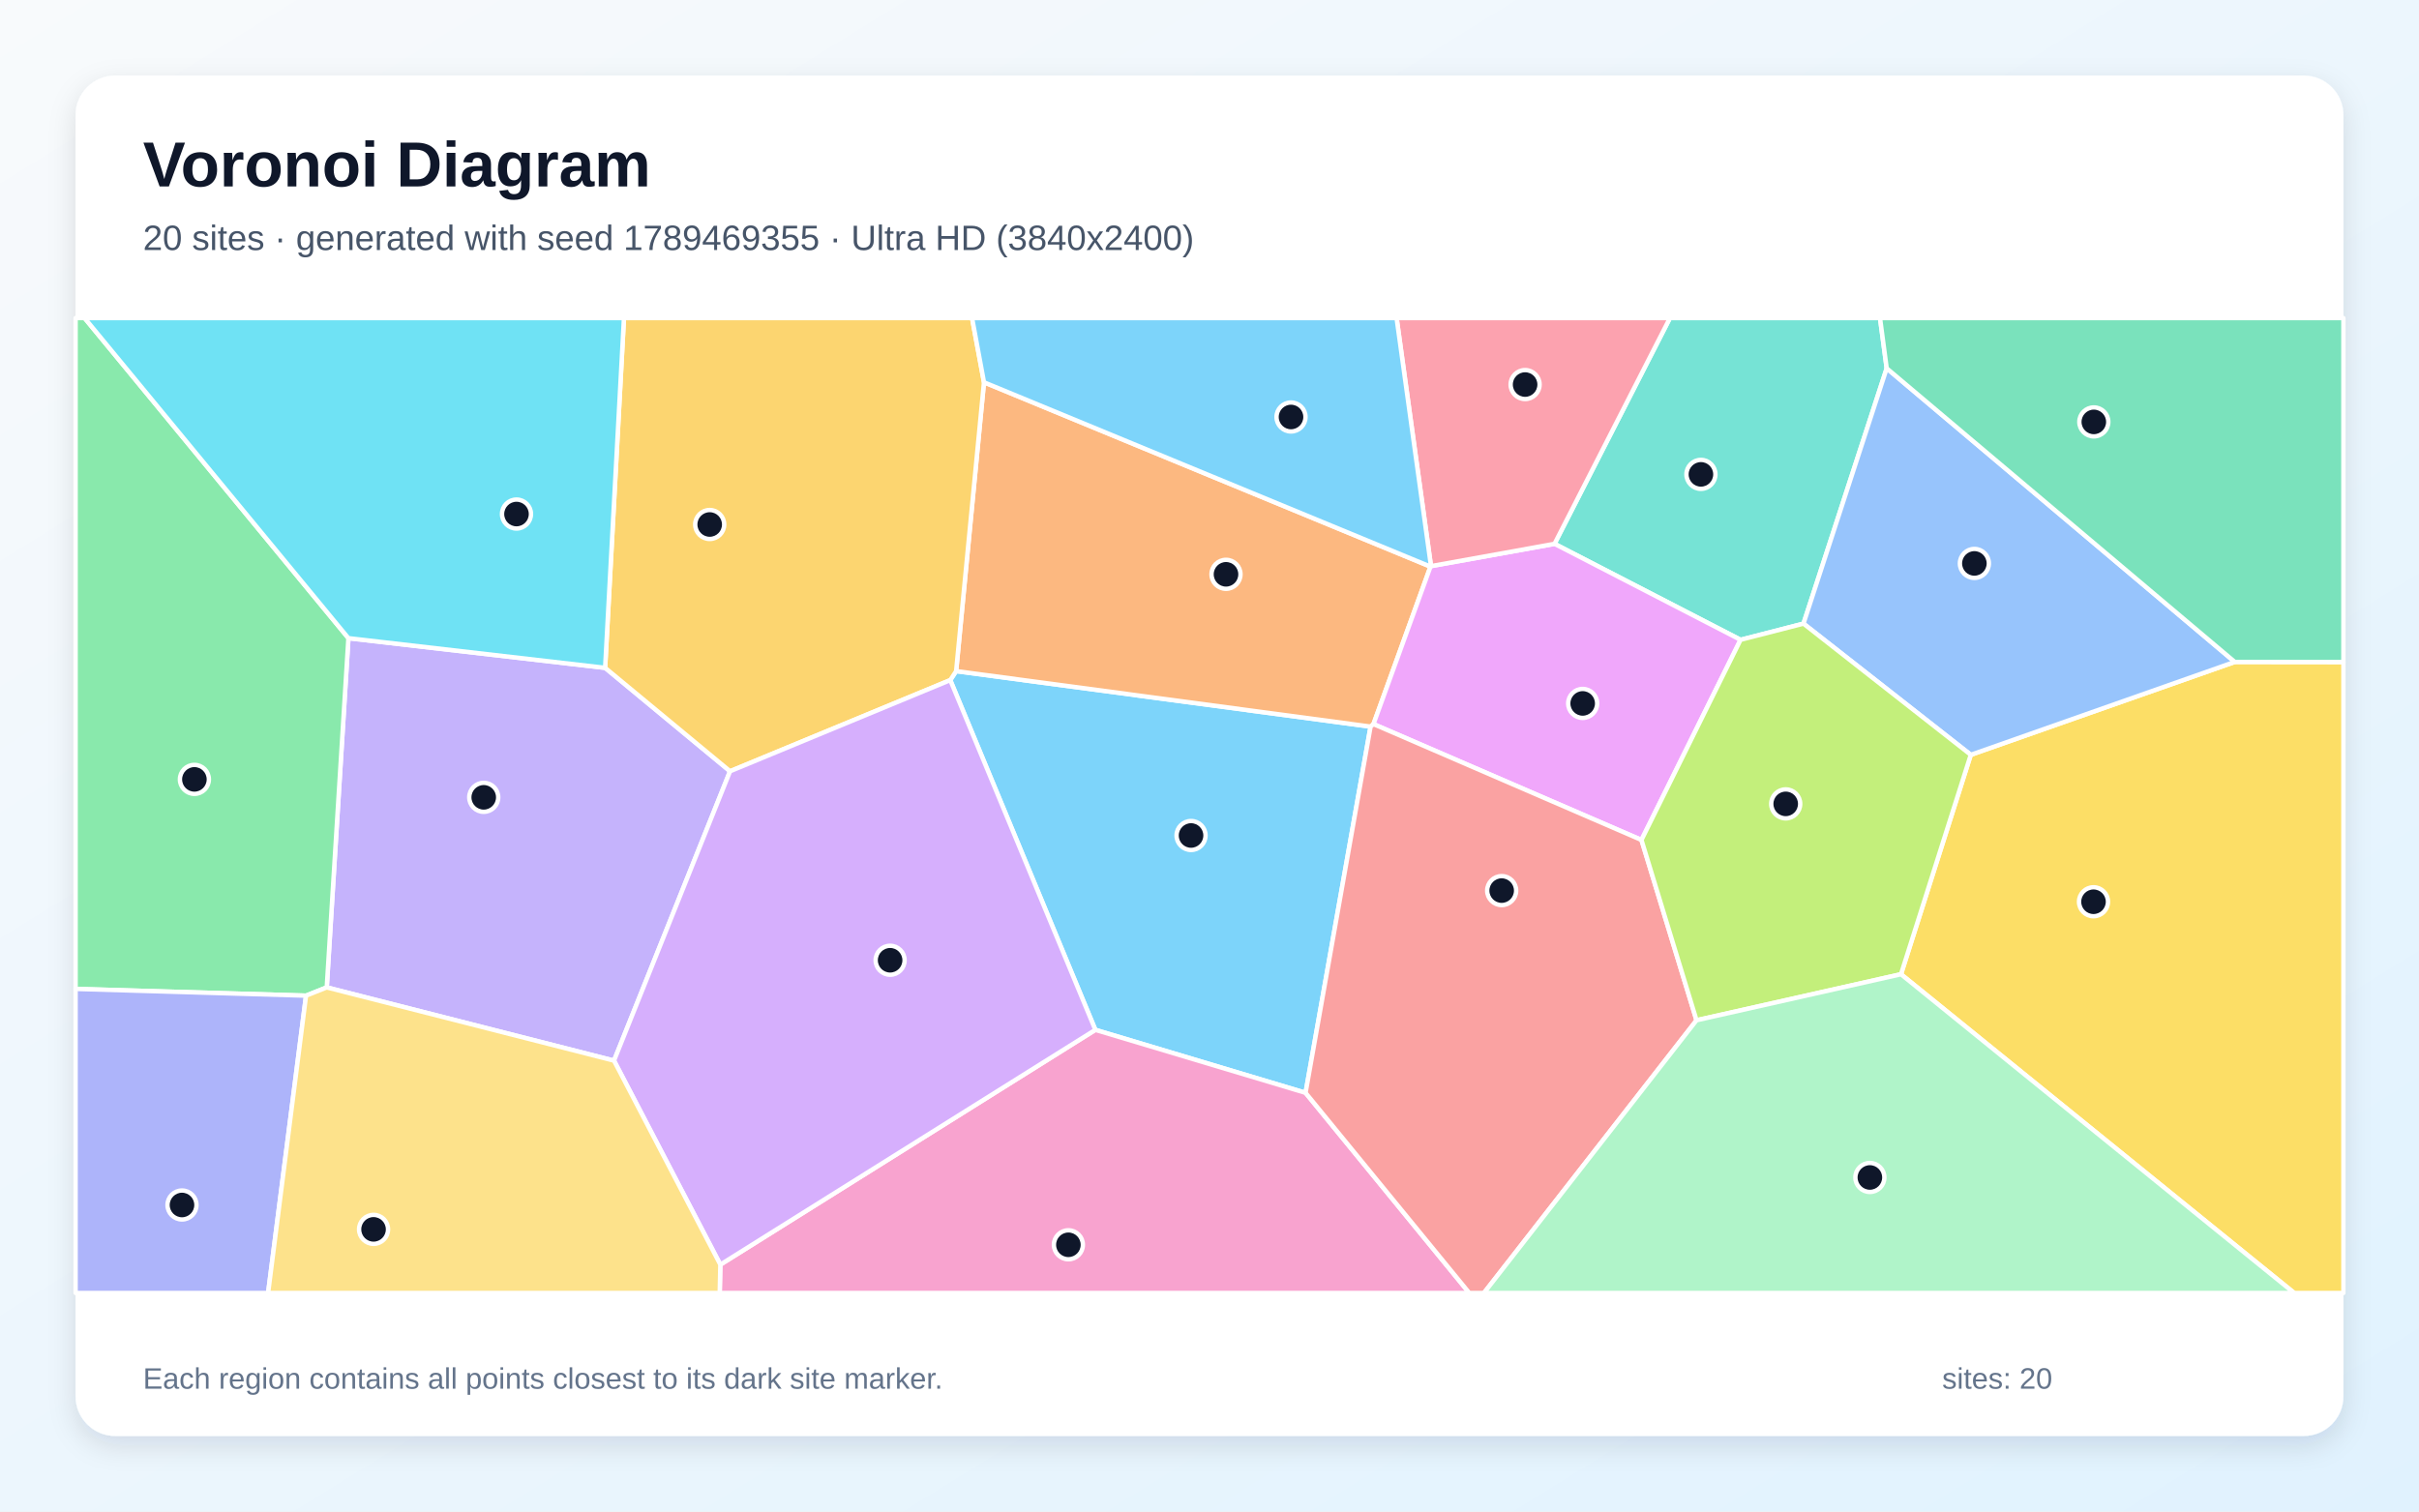
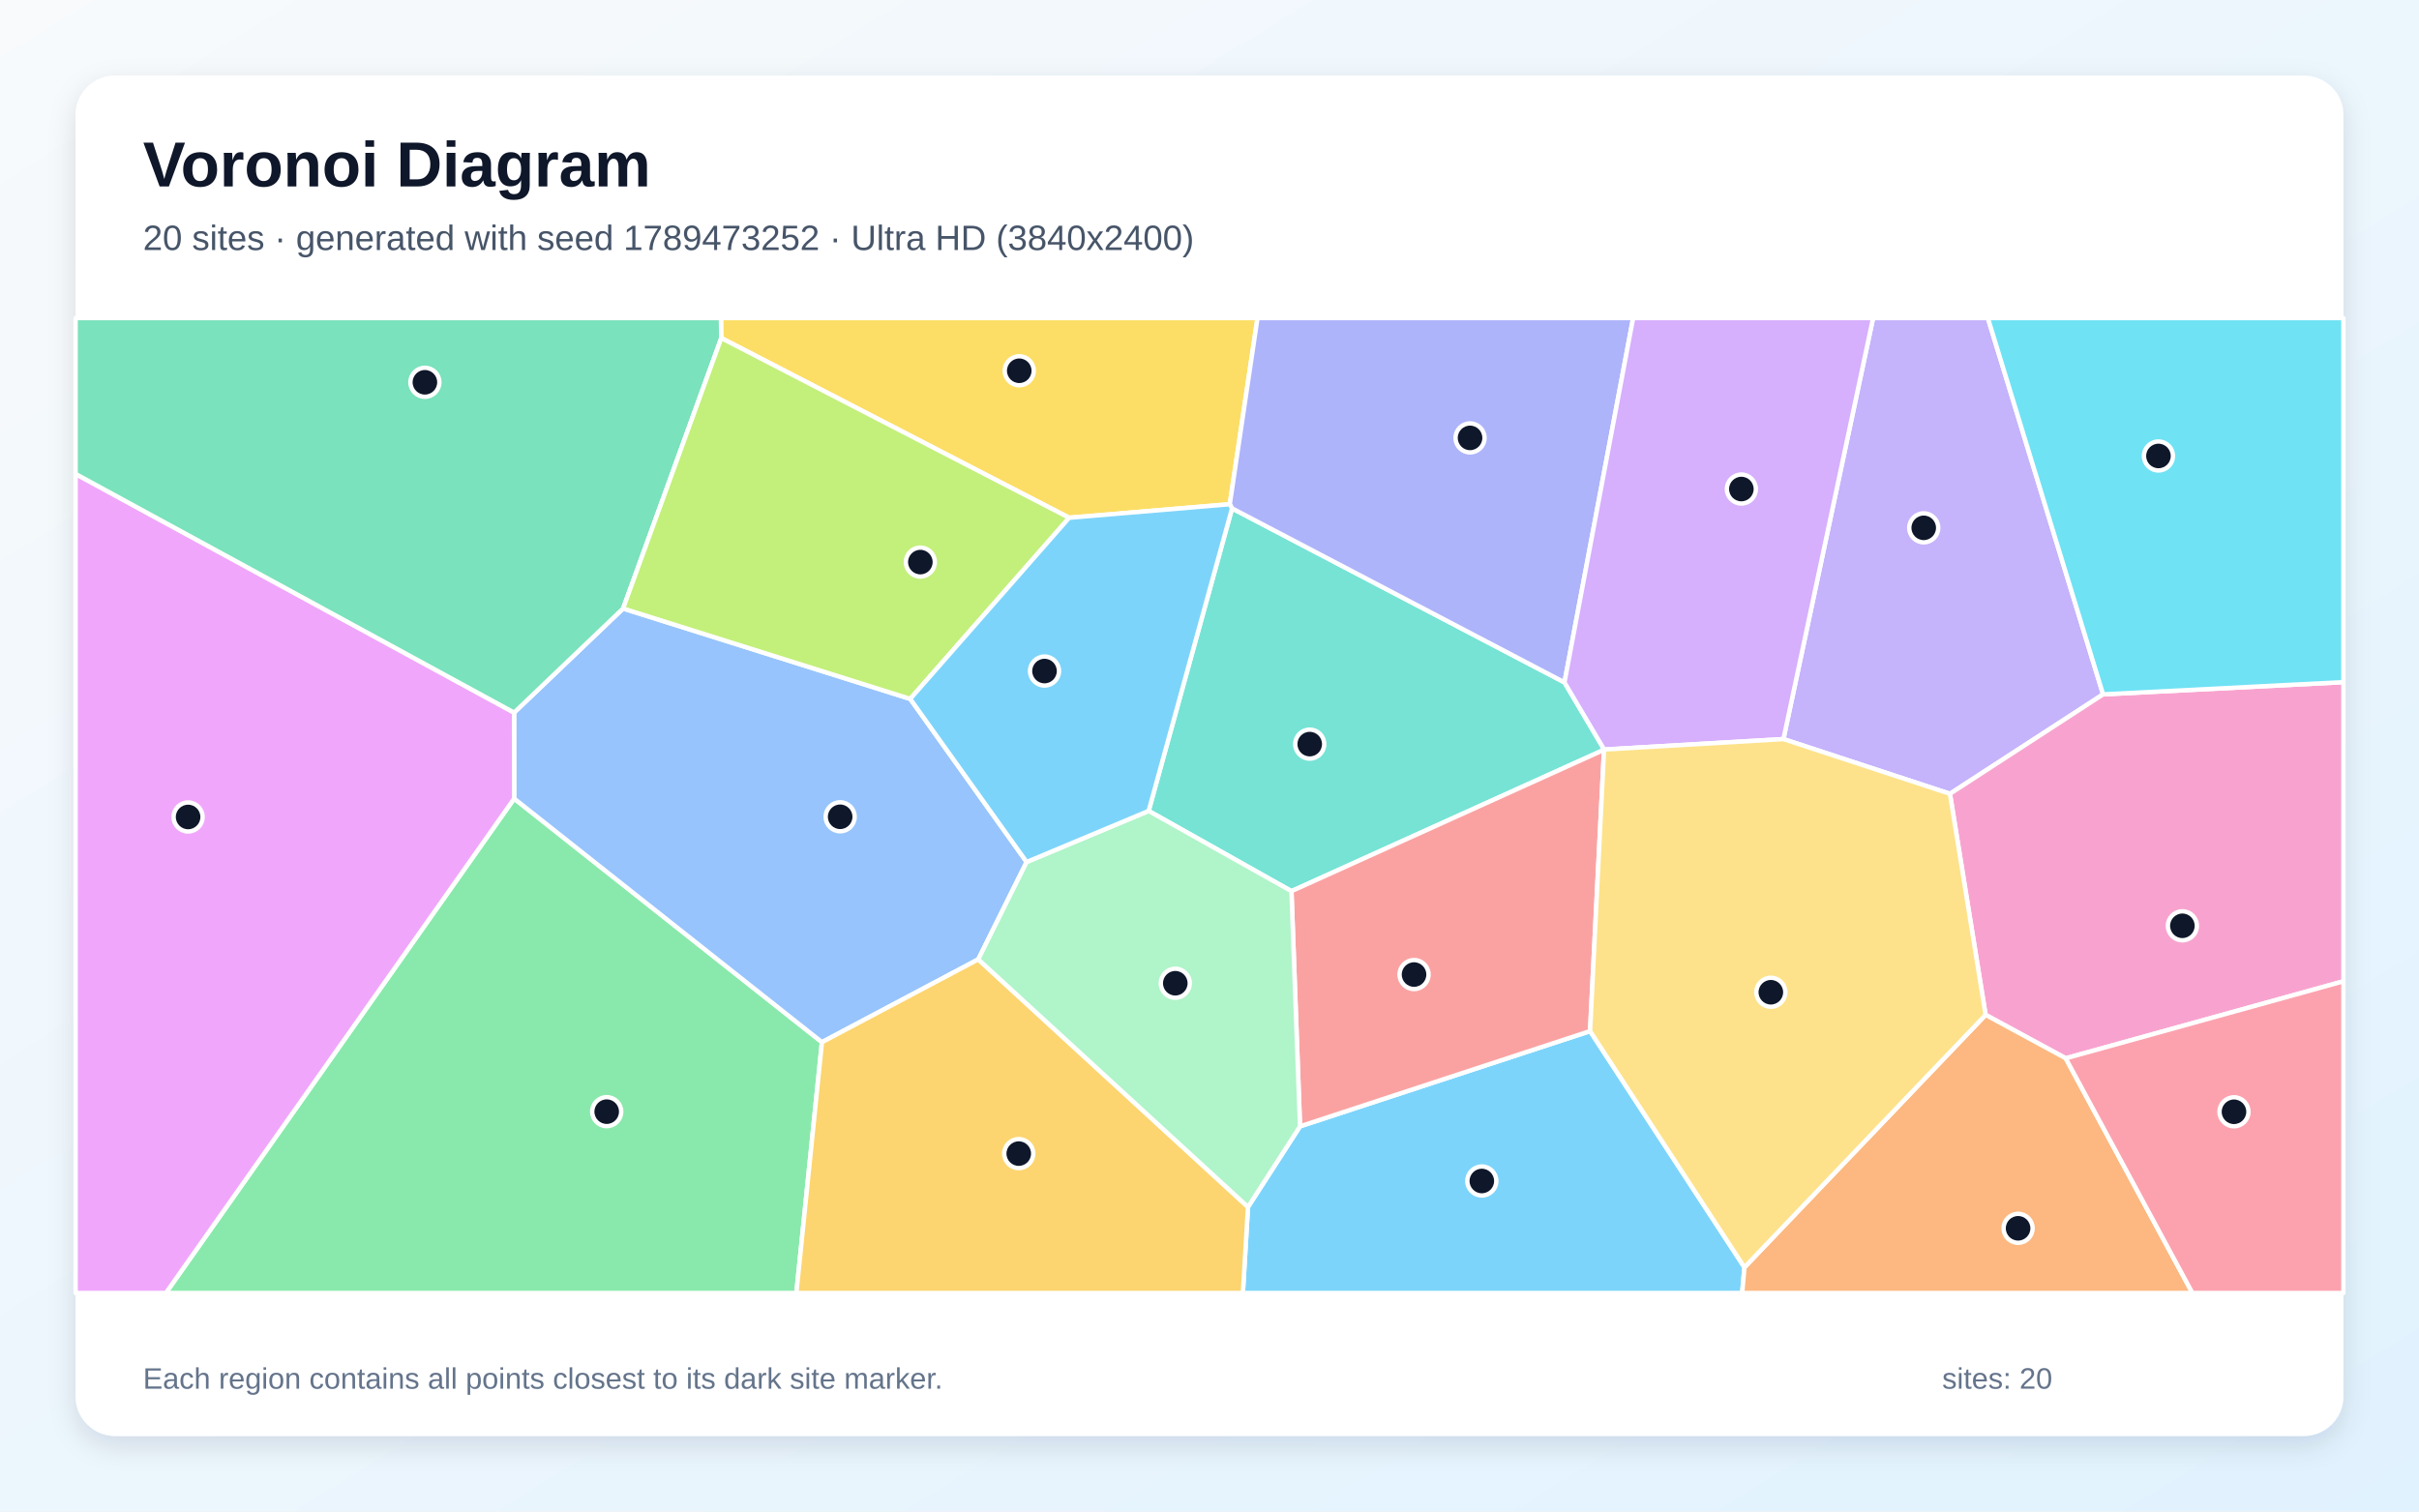
<svg xmlns="http://www.w3.org/2000/svg" width="3840" height="2400" viewBox="0 0 3840 2400" role="img" aria-labelledby="title description">
  <defs>
    <linearGradient id="background" x1="0" y1="0" x2="1" y2="1">
      <stop stop-color="#F8FAFC" />
      <stop offset="1" stop-color="#E0F2FE" />
    </linearGradient>
    <filter id="shadow" x="-5%" y="-5%" width="110%" height="110%">
      <feDropShadow dx="0" dy="15" stdDeviation="22" flood-color="#0F172A" flood-opacity=".12" />
    </filter>
  </defs>
  <rect width="3840" height="2400" fill="url(#background)" />
  <rect x="120" y="120" width="3600" height="2160" rx="63" fill="#FFFFFF" filter="url(#shadow)" />
  <g font-family="Arial, sans-serif">
    <text x="227" y="296" font-size="101" font-weight="700" fill="#0F172A">Voronoi Diagram</text>
-     <text x="227" y="397" font-size="56" fill="#475569">20 sites · generated with seed 1789469355 · Ultra HD (3840x2400)</text>
+     <text x="227" y="397" font-size="56" fill="#475569">20 sites · generated with seed 1789473252 · Ultra HD (3840x2400)</text>
  </g>
  <g stroke="#FFFFFF" stroke-width="7" stroke-linejoin="round">
-     <polygon points="2072.5,1735.2 1738.8,1635.2 1508.5,1079.9 1517.8,1065.6 2175.7,1153.7" fill="#38BDF8" fill-opacity="0.65" />
-     <polygon points="974.7,1684.1 518.7,1567.8 553.1,1013.3 960.6,1060.4 1158.9,1224.6" fill="#A78BFA" fill-opacity="0.65" />
-     <polygon points="1143.5,2008.0 1738.8,1635.2 2072.5,1735.2 2332.4,2053.0 1142.5,2053.0" fill="#F472B6" fill-opacity="0.65" />
-     <polygon points="2270.8,899.7 2180.3,1149.7 2175.7,1153.7 1517.8,1065.6 1562.0,607.0" fill="#FB923C" fill-opacity="0.65" />
-     <polygon points="3017.7,1546.9 3128.5,1198.5 3547.5,1051.0 3720.0,1051.2 3720.0,2053.0 3641.9,2053.0" fill="#FACC15" fill-opacity="0.65" />
-     <polygon points="485.8,1580.9 120.0,1570.2 120.0,505.0 134.3,505.0 553.1,1013.3 518.7,1567.8" fill="#4ADE80" fill-opacity="0.65" />
-     <polygon points="2995.0,584.8 2862.9,990.2 2763.0,1015.9 2467.7,863.5 2650.9,505.0 2984.4,505.0" fill="#2DD4BF" fill-opacity="0.65" />
-     <polygon points="3547.5,1051.0 3128.5,1198.5 2862.9,990.2 2995.0,584.8" fill="#60A5FA" fill-opacity="0.65" />
-     <polygon points="2271.6,898.9 2467.7,863.5 2763.0,1015.9 2605.7,1333.7 2180.3,1149.7 2270.8,899.7" fill="#E879F9" fill-opacity="0.65" />
-     <polygon points="3547.5,1051.0 2995.0,584.8 2984.4,505.0 3720.0,505.0 3720.0,1051.2" fill="#34D399" fill-opacity="0.65" />
-     <polygon points="2072.5,1735.2 2175.7,1153.7 2180.3,1149.7 2605.7,1333.7 2693.1,1620.0 2355.6,2053.0 2332.4,2053.0" fill="#F87171" fill-opacity="0.65" />
-     <polygon points="120.0,1570.2 485.8,1580.9 425.6,2053.0 120.0,2053.0" fill="#818CF8" fill-opacity="0.65" />
-     <polygon points="1158.9,1224.6 960.6,1060.4 990.5,505.0 1543.1,505.0 1562.0,607.0 1517.8,1065.6 1508.5,1079.9" fill="#FBBF24" fill-opacity="0.65" />
-     <polygon points="2693.1,1620.0 2605.7,1333.7 2763.0,1015.9 2862.9,990.2 3128.5,1198.5 3017.7,1546.9" fill="#A3E635" fill-opacity="0.65" />
-     <polygon points="974.7,1684.1 1158.9,1224.6 1508.5,1079.9 1738.8,1635.2 1143.5,2008.0" fill="#C084FC" fill-opacity="0.65" />
-     <polygon points="2467.7,863.5 2271.6,898.9 2217.0,505.0 2650.9,505.0" fill="#FB7185" fill-opacity="0.65" />
-     <polygon points="960.6,1060.4 553.1,1013.3 134.3,505.0 990.5,505.0" fill="#22D3EE" fill-opacity="0.65" />
-     <polygon points="2693.1,1620.0 3017.7,1546.9 3641.9,2053.0 2355.6,2053.0" fill="#86EFAC" fill-opacity="0.65" />
-     <polygon points="485.8,1580.9 518.7,1567.8 974.7,1684.1 1143.5,2008.0 1142.5,2053.0 425.6,2053.0" fill="#FCD34D" fill-opacity="0.65" />
-     <polygon points="2271.6,898.9 2270.8,899.7 1562.0,607.0 1543.1,505.0 2217.0,505.0" fill="#38BDF8" fill-opacity="0.65" />
+     <polygon points="1981.1,1916.5 2063.7,1788.4 2524.1,1637.2 2769.2,2012.3 2765.6,2053.0 1973.0,2053.0" fill="#38BDF8" fill-opacity="0.65" />
+     <polygon points="3338.5,1102.5 3095.4,1260.4 2831.1,1173.5 2973.4,505.0 3155.6,505.0" fill="#A78BFA" fill-opacity="0.65" />
+     <polygon points="3279.2,1680.4 3152.0,1611.4 3095.4,1260.4 3338.5,1102.5 3720.0,1083.1 3720.0,1558.1" fill="#F472B6" fill-opacity="0.65" />
+     <polygon points="2769.2,2012.3 3152.0,1611.4 3279.2,1680.4 3480.3,2053.0 2765.6,2053.0" fill="#FB923C" fill-opacity="0.65" />
+     <polygon points="1952.2,800.6 1697.2,822.1 1145.0,536.8 1144.4,505.0 1996.2,505.0" fill="#FACC15" fill-opacity="0.65" />
+     <polygon points="816.2,1268.0 1304.8,1654.8 1264.2,2053.0 263.3,2053.0" fill="#4ADE80" fill-opacity="0.65" />
+     <polygon points="2546.5,1190.1 2546.3,1190.5 2050.1,1415.0 1823.4,1287.6 1955.8,807.2 2483.5,1083.5" fill="#2DD4BF" fill-opacity="0.65" />
+     <polygon points="1629.7,1368.7 1552.9,1523.3 1304.8,1654.8 816.2,1268.0 816.1,1131.5 989.1,966.2 1444.9,1109.7" fill="#60A5FA" fill-opacity="0.65" />
+     <polygon points="120.0,752.5 816.1,1131.5 816.2,1268.0 263.3,2053.0 120.0,2053.0" fill="#E879F9" fill-opacity="0.65" />
+     <polygon points="989.1,966.2 816.1,1131.5 120.0,752.5 120.0,505.0 1144.4,505.0 1145.0,536.8" fill="#34D399" fill-opacity="0.65" />
+     <polygon points="2050.1,1415.0 2546.3,1190.5 2524.1,1637.2 2063.7,1788.4" fill="#F87171" fill-opacity="0.65" />
+     <polygon points="2483.5,1083.5 1955.8,807.2 1952.2,800.6 1996.2,505.0 2592.5,505.0" fill="#818CF8" fill-opacity="0.65" />
+     <polygon points="1304.8,1654.8 1552.9,1523.3 1981.1,1916.5 1973.0,2053.0 1264.2,2053.0" fill="#FBBF24" fill-opacity="0.65" />
+     <polygon points="1444.9,1109.7 989.1,966.2 1145.0,536.8 1697.2,822.1" fill="#A3E635" fill-opacity="0.65" />
+     <polygon points="2831.1,1173.5 2546.5,1190.1 2483.5,1083.5 2592.5,505.0 2973.4,505.0" fill="#C084FC" fill-opacity="0.65" />
+     <polygon points="3279.2,1680.4 3720.0,1558.1 3720.0,2053.0 3480.3,2053.0" fill="#FB7185" fill-opacity="0.65" />
+     <polygon points="3338.5,1102.5 3155.6,505.0 3720.0,505.0 3720.0,1083.1" fill="#22D3EE" fill-opacity="0.65" />
+     <polygon points="1552.9,1523.3 1629.7,1368.7 1823.4,1287.6 2050.1,1415.0 2063.7,1788.4 1981.1,1916.5" fill="#86EFAC" fill-opacity="0.65" />
+     <polygon points="2769.2,2012.3 2524.1,1637.2 2546.3,1190.5 2546.5,1190.1 2831.1,1173.5 3095.4,1260.4 3152.0,1611.4" fill="#FCD34D" fill-opacity="0.65" />
+     <polygon points="1629.7,1368.7 1444.9,1109.7 1697.2,822.1 1952.2,800.6 1955.8,807.2 1823.4,1287.6" fill="#38BDF8" fill-opacity="0.65" />
  </g>
  <g>
-     <circle cx="1890.7" cy="1326.6" r="23" fill="#0F172A" stroke="#FFFFFF" stroke-width="7" />
-     <circle cx="767.9" cy="1266.0" r="23" fill="#0F172A" stroke="#FFFFFF" stroke-width="7" />
-     <circle cx="1696.0" cy="1976.5" r="23" fill="#0F172A" stroke="#FFFFFF" stroke-width="7" />
-     <circle cx="1946.2" cy="911.9" r="23" fill="#0F172A" stroke="#FFFFFF" stroke-width="7" />
-     <circle cx="3323.3" cy="1431.8" r="23" fill="#0F172A" stroke="#FFFFFF" stroke-width="7" />
-     <circle cx="308.6" cy="1237.5" r="23" fill="#0F172A" stroke="#FFFFFF" stroke-width="7" />
-     <circle cx="2700.1" cy="753.2" r="23" fill="#0F172A" stroke="#FFFFFF" stroke-width="7" />
-     <circle cx="3134.2" cy="894.6" r="23" fill="#0F172A" stroke="#FFFFFF" stroke-width="7" />
-     <circle cx="2512.4" cy="1116.9" r="23" fill="#0F172A" stroke="#FFFFFF" stroke-width="7" />
-     <circle cx="3323.8" cy="669.9" r="23" fill="#0F172A" stroke="#FFFFFF" stroke-width="7" />
-     <circle cx="2383.8" cy="1414.1" r="23" fill="#0F172A" stroke="#FFFFFF" stroke-width="7" />
-     <circle cx="288.9" cy="1913.3" r="23" fill="#0F172A" stroke="#FFFFFF" stroke-width="7" />
-     <circle cx="1126.6" cy="832.8" r="23" fill="#0F172A" stroke="#FFFFFF" stroke-width="7" />
-     <circle cx="2834.7" cy="1276.4" r="23" fill="#0F172A" stroke="#FFFFFF" stroke-width="7" />
-     <circle cx="1413.0" cy="1524.7" r="23" fill="#0F172A" stroke="#FFFFFF" stroke-width="7" />
-     <circle cx="2421.0" cy="610.6" r="23" fill="#0F172A" stroke="#FFFFFF" stroke-width="7" />
-     <circle cx="819.9" cy="816.2" r="23" fill="#0F172A" stroke="#FFFFFF" stroke-width="7" />
-     <circle cx="2968.3" cy="1869.6" r="23" fill="#0F172A" stroke="#FFFFFF" stroke-width="7" />
-     <circle cx="593.0" cy="1952.0" r="23" fill="#0F172A" stroke="#FFFFFF" stroke-width="7" />
-     <circle cx="2049.4" cy="662.1" r="23" fill="#0F172A" stroke="#FFFFFF" stroke-width="7" />
+     <circle cx="2352.3" cy="1875.2" r="23" fill="#0F172A" stroke="#FFFFFF" stroke-width="7" />
+     <circle cx="3053.8" cy="838.1" r="23" fill="#0F172A" stroke="#FFFFFF" stroke-width="7" />
+     <circle cx="3464.4" cy="1470.0" r="23" fill="#0F172A" stroke="#FFFFFF" stroke-width="7" />
+     <circle cx="3203.6" cy="1950.3" r="23" fill="#0F172A" stroke="#FFFFFF" stroke-width="7" />
+     <circle cx="1618.0" cy="588.7" r="23" fill="#0F172A" stroke="#FFFFFF" stroke-width="7" />
+     <circle cx="963.1" cy="1765.1" r="23" fill="#0F172A" stroke="#FFFFFF" stroke-width="7" />
+     <circle cx="2079.1" cy="1181.5" r="23" fill="#0F172A" stroke="#FFFFFF" stroke-width="7" />
+     <circle cx="1333.7" cy="1296.9" r="23" fill="#0F172A" stroke="#FFFFFF" stroke-width="7" />
+     <circle cx="298.6" cy="1297.2" r="23" fill="#0F172A" stroke="#FFFFFF" stroke-width="7" />
+     <circle cx="674.5" cy="607.0" r="23" fill="#0F172A" stroke="#FFFFFF" stroke-width="7" />
+     <circle cx="2244.7" cy="1547.4" r="23" fill="#0F172A" stroke="#FFFFFF" stroke-width="7" />
+     <circle cx="2333.6" cy="695.3" r="23" fill="#0F172A" stroke="#FFFFFF" stroke-width="7" />
+     <circle cx="1617.2" cy="1831.7" r="23" fill="#0F172A" stroke="#FFFFFF" stroke-width="7" />
+     <circle cx="1461.0" cy="892.5" r="23" fill="#0F172A" stroke="#FFFFFF" stroke-width="7" />
+     <circle cx="2764.3" cy="776.5" r="23" fill="#0F172A" stroke="#FFFFFF" stroke-width="7" />
+     <circle cx="3546.3" cy="1765.3" r="23" fill="#0F172A" stroke="#FFFFFF" stroke-width="7" />
+     <circle cx="3426.4" cy="724.0" r="23" fill="#0F172A" stroke="#FFFFFF" stroke-width="7" />
+     <circle cx="1865.7" cy="1561.2" r="23" fill="#0F172A" stroke="#FFFFFF" stroke-width="7" />
+     <circle cx="2811.1" cy="1575.5" r="23" fill="#0F172A" stroke="#FFFFFF" stroke-width="7" />
+     <circle cx="1658.1" cy="1065.5" r="23" fill="#0F172A" stroke="#FFFFFF" stroke-width="7" />
  </g>
  <g font-family="Arial, sans-serif" font-size="47" fill="#64748B">
    <text x="227" y="2205">Each region contains all points closest to its dark site marker.</text>
    <text x="3083" y="2205">sites: 20</text>
  </g>
</svg>
